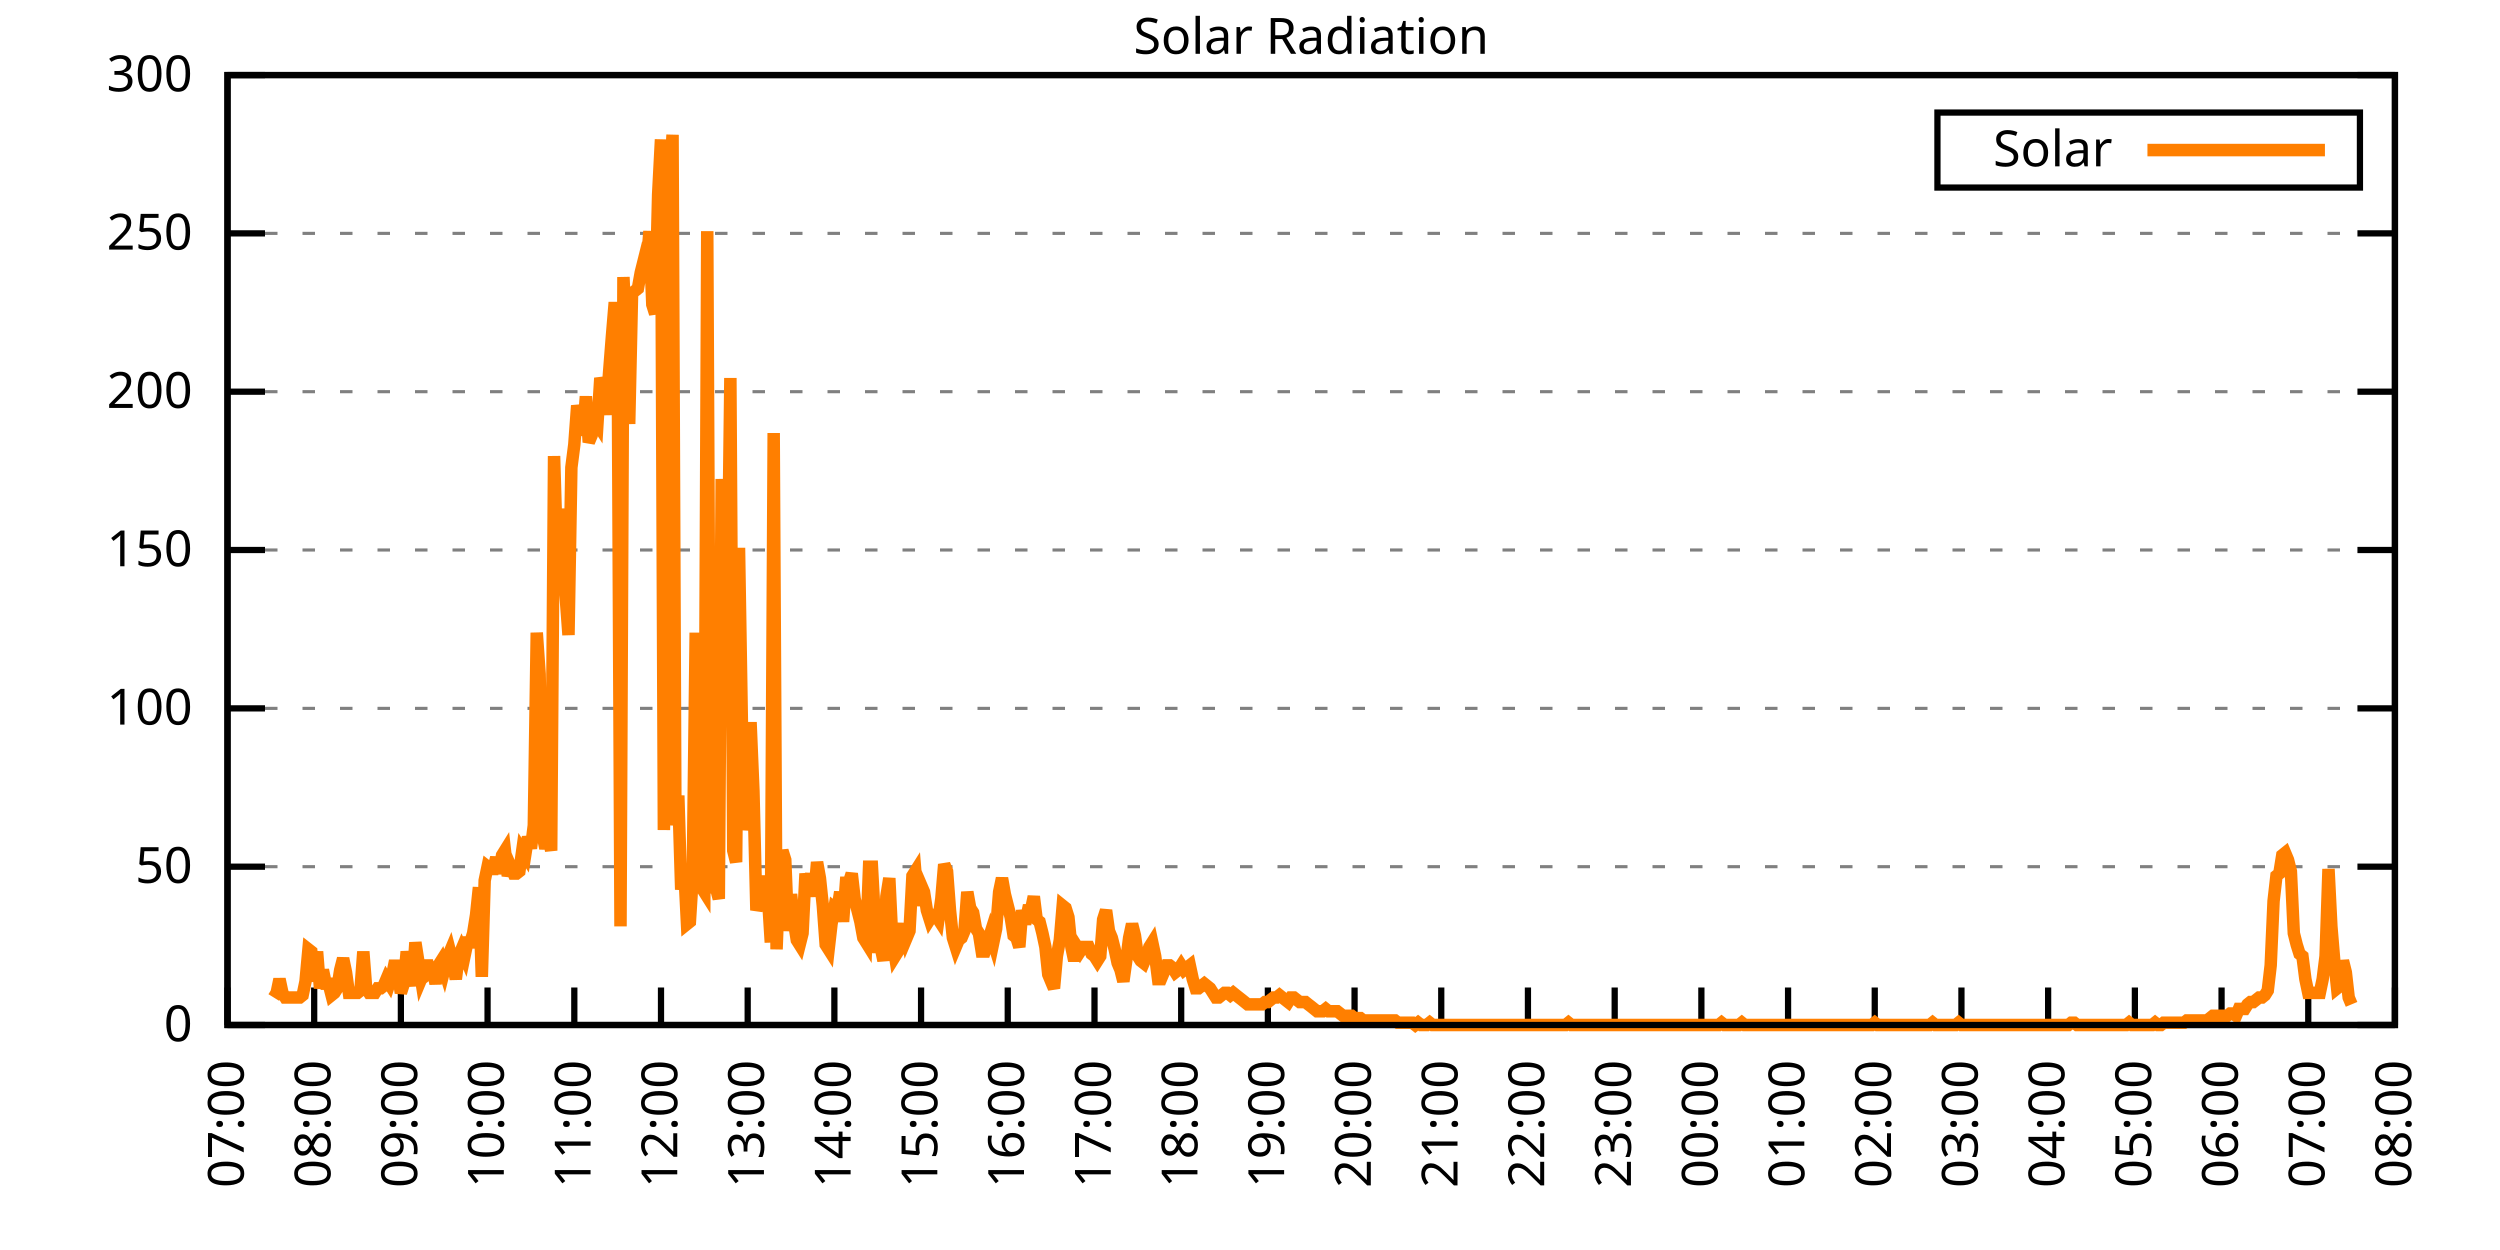
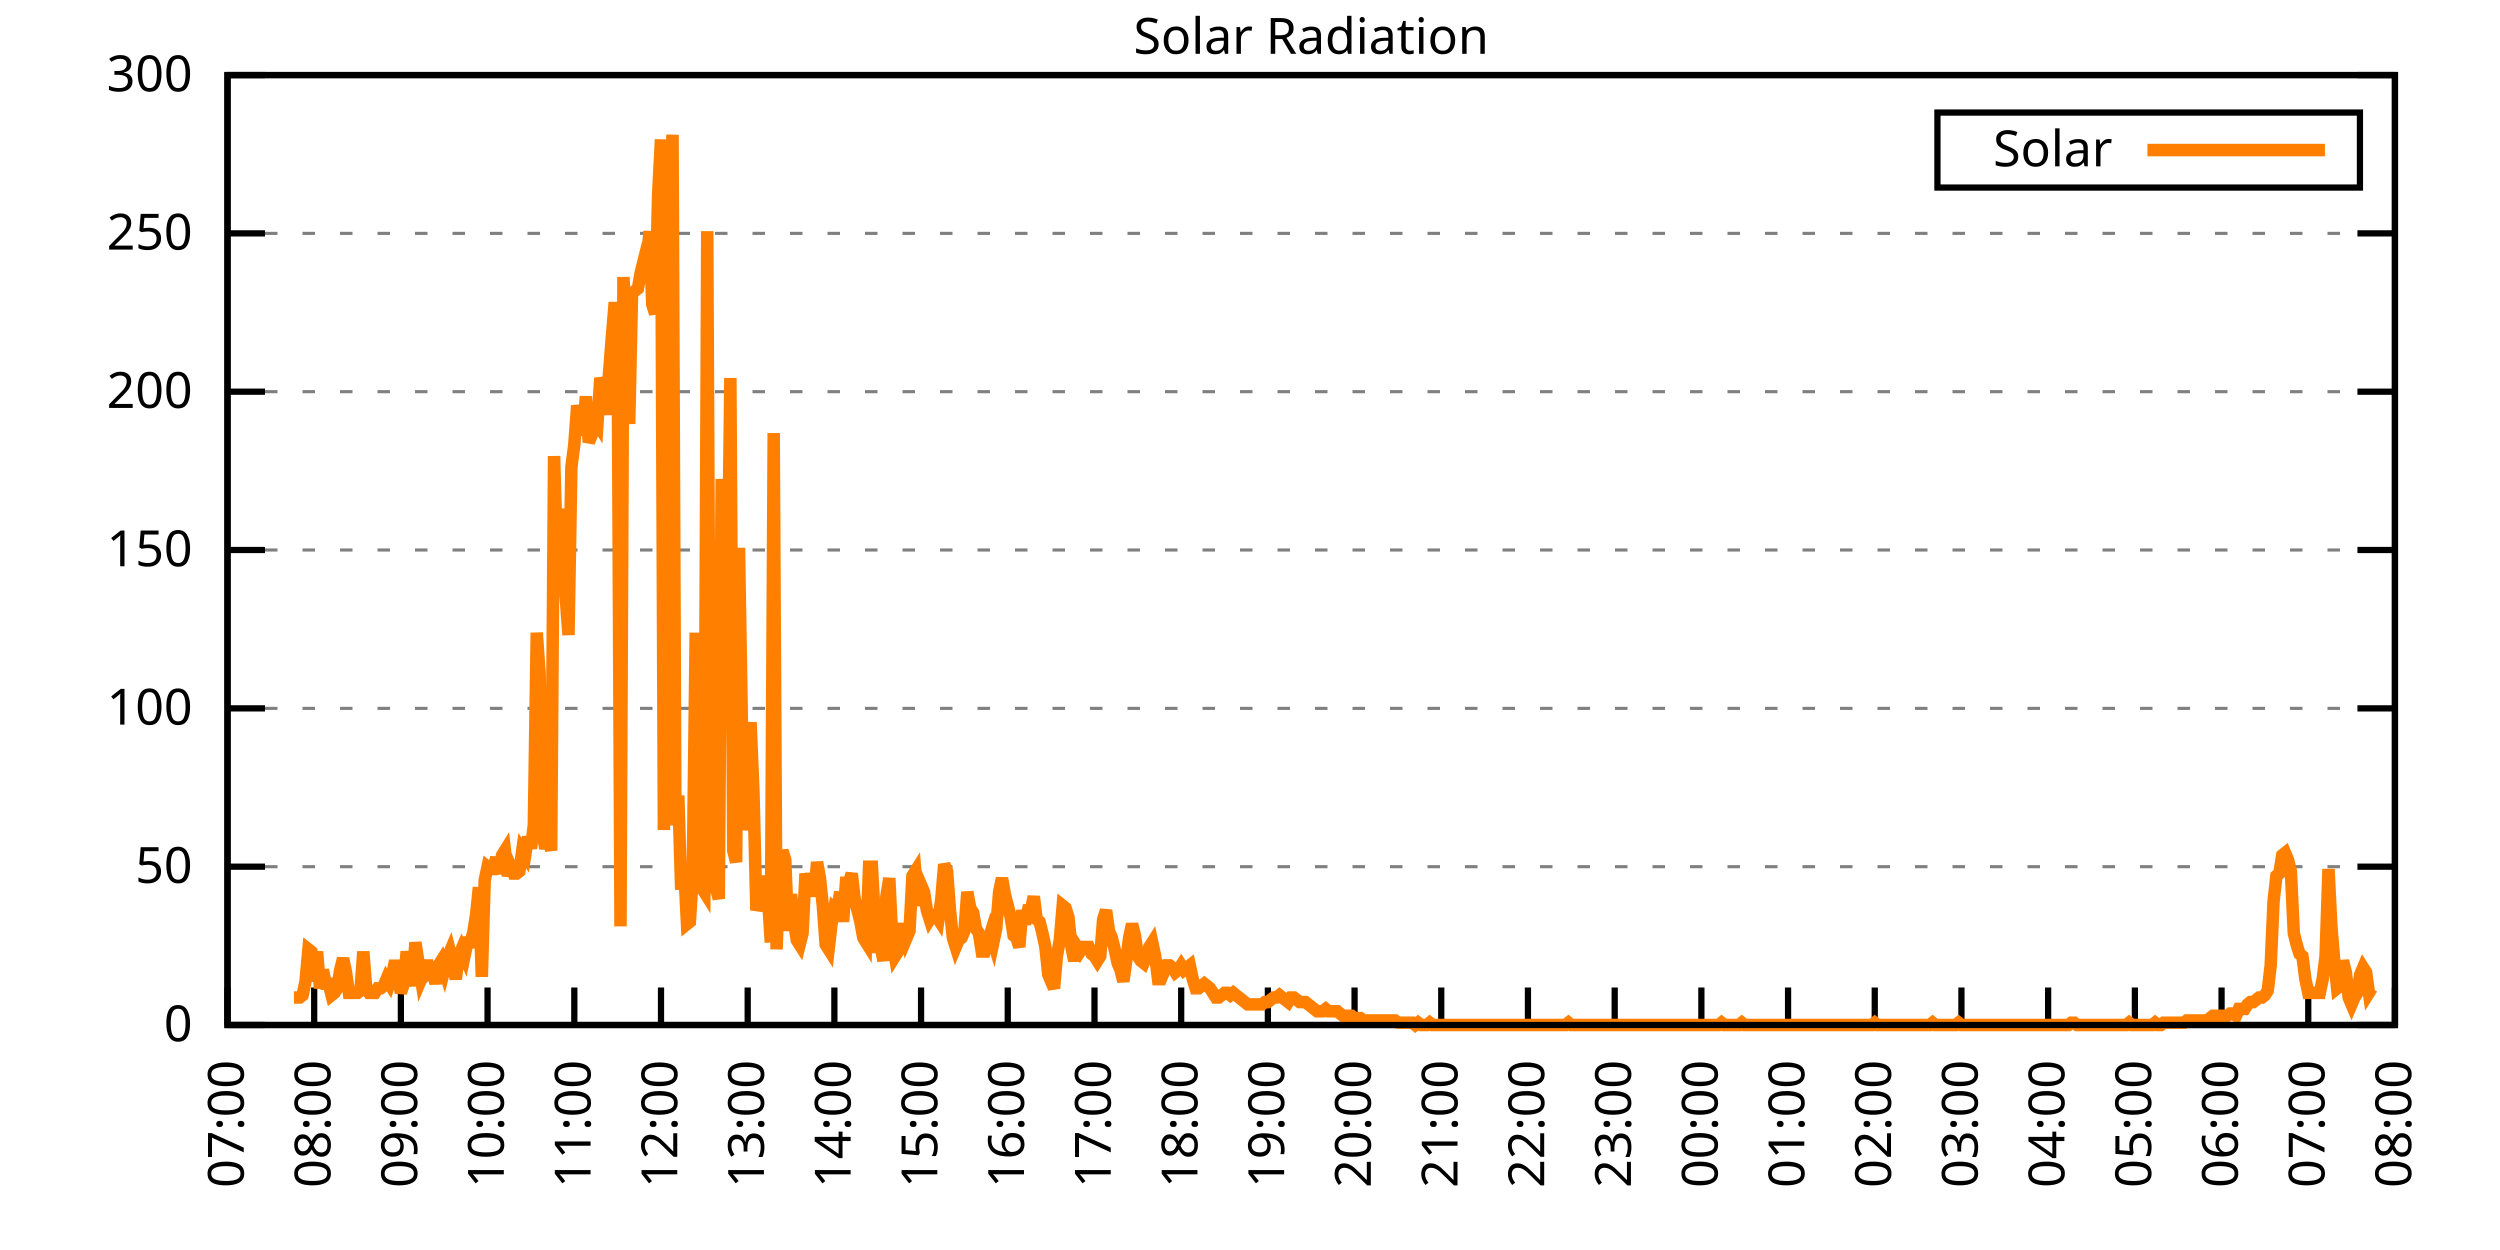
<svg xmlns="http://www.w3.org/2000/svg" xmlns:xlink="http://www.w3.org/1999/xlink" width="400" height="200" viewBox="0 0 400 200">
  <g id="gnuplot_canvas">
    <rect x="0" y="0" width="400" height="200" fill="none" />
    <defs>
      <circle id="gpDot" r="0.5" stroke-width="0.5" stroke="currentColor" />
      <path id="gpPt0" stroke-width="0.333" stroke="currentColor" d="M-1,0 h2 M0,-1 v2" />
      <path id="gpPt1" stroke-width="0.333" stroke="currentColor" d="M-1,-1 L1,1 M1,-1 L-1,1" />
      <path id="gpPt2" stroke-width="0.333" stroke="currentColor" d="M-1,0 L1,0 M0,-1 L0,1 M-1,-1 L1,1 M-1,1 L1,-1" />
      <rect id="gpPt3" stroke-width="0.333" stroke="currentColor" x="-1" y="-1" width="2" height="2" />
      <rect id="gpPt4" stroke-width="0.333" stroke="currentColor" fill="currentColor" x="-1" y="-1" width="2" height="2" />
      <circle id="gpPt5" stroke-width="0.333" stroke="currentColor" cx="0" cy="0" r="1" />
      <use xlink:href="#gpPt5" id="gpPt6" fill="currentColor" stroke="none" />
      <path id="gpPt7" stroke-width="0.333" stroke="currentColor" d="M0,-1.33 L-1.33,0.67 L1.33,0.67 z" />
      <use xlink:href="#gpPt7" id="gpPt8" fill="currentColor" stroke="none" />
      <use xlink:href="#gpPt7" id="gpPt9" stroke="currentColor" transform="rotate(180)" />
      <use xlink:href="#gpPt9" id="gpPt10" fill="currentColor" stroke="none" />
      <use xlink:href="#gpPt3" id="gpPt11" stroke="currentColor" transform="rotate(45)" />
      <use xlink:href="#gpPt11" id="gpPt12" fill="currentColor" stroke="none" />
      <path id="gpPt13" stroke-width="0.333" stroke="currentColor" d="M0,1.330 L1.265,0.411 L0.782,-1.067 L-0.782,-1.076 L-1.265,0.411 z" />
      <use xlink:href="#gpPt13" id="gpPt14" fill="currentColor" stroke="none" />
      <filter id="textbox" filterUnits="objectBoundingBox" x="0" y="0" height="1" width="1">
        <feFlood flood-color="white" flood-opacity="1" result="bgnd" />
        <feComposite in="SourceGraphic" in2="bgnd" operator="atop" />
      </filter>
      <filter id="greybox" filterUnits="objectBoundingBox" x="0" y="0" height="1" width="1">
        <feFlood flood-color="lightgrey" flood-opacity="1" result="grey" />
        <feComposite in="SourceGraphic" in2="grey" operator="atop" />
      </filter>
    </defs>
    <g fill="none" color="white" stroke="currentColor" stroke-width="1.00" stroke-linecap="butt" stroke-linejoin="miter">
</g>
    <g fill="none" color="black" stroke="currentColor" stroke-width="1.00" stroke-linecap="butt" stroke-linejoin="miter">
      <g stroke="none" shape-rendering="crispEdges">
        <polygon fill="rgb(255, 255, 255)" points="36.40,164.00 383.18,164.00 383.18,12.02 36.40,12.02 " />
      </g>
    </g>
    <g fill="none" color="black" stroke="currentColor" stroke-width="1.00" stroke-linecap="butt" stroke-linejoin="miter">
</g>
    <g fill="none" color="black" stroke="black" stroke-width="0.50" stroke-linecap="butt" stroke-linejoin="miter">
</g>
    <g fill="none" color="gray" stroke="currentColor" stroke-width="0.50" stroke-linecap="butt" stroke-linejoin="miter">
      <path stroke="gray" stroke-dasharray="2,4" class="gridline" d="M36.40,164.00 L383.19,164.00  " />
    </g>
    <g fill="none" color="gray" stroke="gray" stroke-width="1.00" stroke-linecap="butt" stroke-linejoin="miter">
</g>
    <g fill="none" color="black" stroke="currentColor" stroke-width="1.00" stroke-linecap="butt" stroke-linejoin="miter">
      <path stroke="black" d="M36.40,164.00 L42.40,164.00 M383.19,164.00 L377.19,164.00  " />
      <g transform="translate(30.80,166.60)" stroke="none" fill="black" font-family="Sans" font-size="8.00" text-anchor="end">
        <text>
          <tspan font-family="Sans"> 0</tspan>
        </text>
      </g>
    </g>
    <g fill="none" color="black" stroke="currentColor" stroke-width="1.00" stroke-linecap="butt" stroke-linejoin="miter">
</g>
    <g fill="none" color="black" stroke="black" stroke-width="0.50" stroke-linecap="butt" stroke-linejoin="miter">
</g>
    <g fill="none" color="gray" stroke="currentColor" stroke-width="0.50" stroke-linecap="butt" stroke-linejoin="miter">
      <path stroke="gray" stroke-dasharray="2,4" class="gridline" d="M36.40,138.67 L383.19,138.67  " />
    </g>
    <g fill="none" color="gray" stroke="gray" stroke-width="1.00" stroke-linecap="butt" stroke-linejoin="miter">
</g>
    <g fill="none" color="black" stroke="currentColor" stroke-width="1.00" stroke-linecap="butt" stroke-linejoin="miter">
      <path stroke="black" d="M36.40,138.67 L42.40,138.67 M383.19,138.67 L377.19,138.67  " />
      <g transform="translate(30.80,141.27)" stroke="none" fill="black" font-family="Sans" font-size="8.00" text-anchor="end">
        <text>
          <tspan font-family="Sans"> 50</tspan>
        </text>
      </g>
    </g>
    <g fill="none" color="black" stroke="currentColor" stroke-width="1.00" stroke-linecap="butt" stroke-linejoin="miter">
</g>
    <g fill="none" color="black" stroke="black" stroke-width="0.50" stroke-linecap="butt" stroke-linejoin="miter">
</g>
    <g fill="none" color="gray" stroke="currentColor" stroke-width="0.50" stroke-linecap="butt" stroke-linejoin="miter">
      <path stroke="gray" stroke-dasharray="2,4" class="gridline" d="M36.40,113.34 L383.19,113.34  " />
    </g>
    <g fill="none" color="gray" stroke="gray" stroke-width="1.00" stroke-linecap="butt" stroke-linejoin="miter">
</g>
    <g fill="none" color="black" stroke="currentColor" stroke-width="1.00" stroke-linecap="butt" stroke-linejoin="miter">
      <path stroke="black" d="M36.40,113.34 L42.40,113.34 M383.19,113.34 L377.19,113.34  " />
      <g transform="translate(30.80,115.94)" stroke="none" fill="black" font-family="Sans" font-size="8.00" text-anchor="end">
        <text>
          <tspan font-family="Sans"> 100</tspan>
        </text>
      </g>
    </g>
    <g fill="none" color="black" stroke="currentColor" stroke-width="1.00" stroke-linecap="butt" stroke-linejoin="miter">
</g>
    <g fill="none" color="black" stroke="black" stroke-width="0.50" stroke-linecap="butt" stroke-linejoin="miter">
</g>
    <g fill="none" color="gray" stroke="currentColor" stroke-width="0.50" stroke-linecap="butt" stroke-linejoin="miter">
      <path stroke="gray" stroke-dasharray="2,4" class="gridline" d="M36.40,88.00 L383.19,88.00  " />
    </g>
    <g fill="none" color="gray" stroke="gray" stroke-width="1.00" stroke-linecap="butt" stroke-linejoin="miter">
</g>
    <g fill="none" color="black" stroke="currentColor" stroke-width="1.00" stroke-linecap="butt" stroke-linejoin="miter">
      <path stroke="black" d="M36.40,88.00 L42.40,88.00 M383.19,88.00 L377.19,88.00  " />
      <g transform="translate(30.80,90.60)" stroke="none" fill="black" font-family="Sans" font-size="8.00" text-anchor="end">
        <text>
          <tspan font-family="Sans"> 150</tspan>
        </text>
      </g>
    </g>
    <g fill="none" color="black" stroke="currentColor" stroke-width="1.00" stroke-linecap="butt" stroke-linejoin="miter">
</g>
    <g fill="none" color="black" stroke="black" stroke-width="0.50" stroke-linecap="butt" stroke-linejoin="miter">
</g>
    <g fill="none" color="gray" stroke="currentColor" stroke-width="0.50" stroke-linecap="butt" stroke-linejoin="miter">
      <path stroke="gray" stroke-dasharray="2,4" class="gridline" d="M36.40,62.67 L383.19,62.67  " />
    </g>
    <g fill="none" color="gray" stroke="gray" stroke-width="1.00" stroke-linecap="butt" stroke-linejoin="miter">
</g>
    <g fill="none" color="black" stroke="currentColor" stroke-width="1.00" stroke-linecap="butt" stroke-linejoin="miter">
      <path stroke="black" d="M36.40,62.67 L42.40,62.67 M383.19,62.67 L377.19,62.67  " />
      <g transform="translate(30.80,65.27)" stroke="none" fill="black" font-family="Sans" font-size="8.00" text-anchor="end">
        <text>
          <tspan font-family="Sans"> 200</tspan>
        </text>
      </g>
    </g>
    <g fill="none" color="black" stroke="currentColor" stroke-width="1.00" stroke-linecap="butt" stroke-linejoin="miter">
</g>
    <g fill="none" color="black" stroke="black" stroke-width="0.50" stroke-linecap="butt" stroke-linejoin="miter">
</g>
    <g fill="none" color="gray" stroke="currentColor" stroke-width="0.50" stroke-linecap="butt" stroke-linejoin="miter">
      <path stroke="gray" stroke-dasharray="2,4" class="gridline" d="M36.40,37.34 L383.19,37.34  " />
    </g>
    <g fill="none" color="gray" stroke="gray" stroke-width="1.00" stroke-linecap="butt" stroke-linejoin="miter">
</g>
    <g fill="none" color="black" stroke="currentColor" stroke-width="1.00" stroke-linecap="butt" stroke-linejoin="miter">
      <path stroke="black" d="M36.40,37.34 L42.40,37.34 M383.19,37.34 L377.19,37.34  " />
      <g transform="translate(30.80,39.94)" stroke="none" fill="black" font-family="Sans" font-size="8.00" text-anchor="end">
        <text>
          <tspan font-family="Sans"> 250</tspan>
        </text>
      </g>
    </g>
    <g fill="none" color="black" stroke="currentColor" stroke-width="1.00" stroke-linecap="butt" stroke-linejoin="miter">
</g>
    <g fill="none" color="black" stroke="black" stroke-width="0.50" stroke-linecap="butt" stroke-linejoin="miter">
</g>
    <g fill="none" color="gray" stroke="currentColor" stroke-width="0.50" stroke-linecap="butt" stroke-linejoin="miter">
      <path stroke="gray" stroke-dasharray="2,4" class="gridline" d="M36.40,12.01 L383.19,12.01  " />
    </g>
    <g fill="none" color="gray" stroke="gray" stroke-width="1.00" stroke-linecap="butt" stroke-linejoin="miter">
</g>
    <g fill="none" color="black" stroke="currentColor" stroke-width="1.00" stroke-linecap="butt" stroke-linejoin="miter">
      <path stroke="black" d="M36.40,12.01 L42.40,12.01 M383.19,12.01 L377.19,12.01  " />
      <g transform="translate(30.80,14.61)" stroke="none" fill="black" font-family="Sans" font-size="8.00" text-anchor="end">
        <text>
          <tspan font-family="Sans"> 300</tspan>
        </text>
      </g>
    </g>
    <g fill="none" color="black" stroke="currentColor" stroke-width="1.00" stroke-linecap="butt" stroke-linejoin="miter">
      <path stroke="black" d="M36.40,164.00 L36.40,158.00  " />
      <g transform="translate(39.00,169.60) rotate(270.00)" stroke="none" fill="black" font-family="Sans" font-size="8.00" text-anchor="end">
        <text>
          <tspan font-family="Sans">07:00</tspan>
        </text>
      </g>
    </g>
    <g fill="none" color="black" stroke="currentColor" stroke-width="1.00" stroke-linecap="butt" stroke-linejoin="miter">
      <path stroke="black" d="M50.27,164.00 L50.27,158.00  " />
      <g transform="translate(52.87,169.60) rotate(270.00)" stroke="none" fill="black" font-family="Sans" font-size="8.00" text-anchor="end">
        <text>
          <tspan font-family="Sans">08:00</tspan>
        </text>
      </g>
    </g>
    <g fill="none" color="black" stroke="currentColor" stroke-width="1.00" stroke-linecap="butt" stroke-linejoin="miter">
      <path stroke="black" d="M64.14,164.00 L64.14,158.00  " />
      <g transform="translate(66.74,169.60) rotate(270.00)" stroke="none" fill="black" font-family="Sans" font-size="8.00" text-anchor="end">
        <text>
          <tspan font-family="Sans">09:00</tspan>
        </text>
      </g>
    </g>
    <g fill="none" color="black" stroke="currentColor" stroke-width="1.00" stroke-linecap="butt" stroke-linejoin="miter">
      <path stroke="black" d="M78.01,164.00 L78.01,158.00  " />
      <g transform="translate(80.61,169.60) rotate(270.00)" stroke="none" fill="black" font-family="Sans" font-size="8.00" text-anchor="end">
        <text>
          <tspan font-family="Sans">10:00</tspan>
        </text>
      </g>
    </g>
    <g fill="none" color="black" stroke="currentColor" stroke-width="1.00" stroke-linecap="butt" stroke-linejoin="miter">
      <path stroke="black" d="M91.89,164.00 L91.89,158.00  " />
      <g transform="translate(94.49,169.60) rotate(270.00)" stroke="none" fill="black" font-family="Sans" font-size="8.00" text-anchor="end">
        <text>
          <tspan font-family="Sans">11:00</tspan>
        </text>
      </g>
    </g>
    <g fill="none" color="black" stroke="currentColor" stroke-width="1.00" stroke-linecap="butt" stroke-linejoin="miter">
      <path stroke="black" d="M105.76,164.00 L105.76,158.00  " />
      <g transform="translate(108.36,169.60) rotate(270.00)" stroke="none" fill="black" font-family="Sans" font-size="8.00" text-anchor="end">
        <text>
          <tspan font-family="Sans">12:00</tspan>
        </text>
      </g>
    </g>
    <g fill="none" color="black" stroke="currentColor" stroke-width="1.00" stroke-linecap="butt" stroke-linejoin="miter">
      <path stroke="black" d="M119.63,164.00 L119.63,158.00  " />
      <g transform="translate(122.23,169.60) rotate(270.00)" stroke="none" fill="black" font-family="Sans" font-size="8.00" text-anchor="end">
        <text>
          <tspan font-family="Sans">13:00</tspan>
        </text>
      </g>
    </g>
    <g fill="none" color="black" stroke="currentColor" stroke-width="1.00" stroke-linecap="butt" stroke-linejoin="miter">
      <path stroke="black" d="M133.50,164.00 L133.50,158.00  " />
      <g transform="translate(136.10,169.60) rotate(270.00)" stroke="none" fill="black" font-family="Sans" font-size="8.00" text-anchor="end">
        <text>
          <tspan font-family="Sans">14:00</tspan>
        </text>
      </g>
    </g>
    <g fill="none" color="black" stroke="currentColor" stroke-width="1.00" stroke-linecap="butt" stroke-linejoin="miter">
      <path stroke="black" d="M147.37,164.00 L147.37,158.00  " />
      <g transform="translate(149.97,169.60) rotate(270.00)" stroke="none" fill="black" font-family="Sans" font-size="8.00" text-anchor="end">
        <text>
          <tspan font-family="Sans">15:00</tspan>
        </text>
      </g>
    </g>
    <g fill="none" color="black" stroke="currentColor" stroke-width="1.00" stroke-linecap="butt" stroke-linejoin="miter">
      <path stroke="black" d="M161.24,164.00 L161.24,158.00  " />
      <g transform="translate(163.84,169.60) rotate(270.00)" stroke="none" fill="black" font-family="Sans" font-size="8.00" text-anchor="end">
        <text>
          <tspan font-family="Sans">16:00</tspan>
        </text>
      </g>
    </g>
    <g fill="none" color="black" stroke="currentColor" stroke-width="1.00" stroke-linecap="butt" stroke-linejoin="miter">
      <path stroke="black" d="M175.12,164.00 L175.12,158.00  " />
      <g transform="translate(177.72,169.60) rotate(270.00)" stroke="none" fill="black" font-family="Sans" font-size="8.00" text-anchor="end">
        <text>
          <tspan font-family="Sans">17:00</tspan>
        </text>
      </g>
    </g>
    <g fill="none" color="black" stroke="currentColor" stroke-width="1.00" stroke-linecap="butt" stroke-linejoin="miter">
      <path stroke="black" d="M188.99,164.00 L188.99,158.00  " />
      <g transform="translate(191.59,169.60) rotate(270.00)" stroke="none" fill="black" font-family="Sans" font-size="8.00" text-anchor="end">
        <text>
          <tspan font-family="Sans">18:00</tspan>
        </text>
      </g>
    </g>
    <g fill="none" color="black" stroke="currentColor" stroke-width="1.00" stroke-linecap="butt" stroke-linejoin="miter">
      <path stroke="black" d="M202.86,164.00 L202.86,158.00  " />
      <g transform="translate(205.46,169.60) rotate(270.00)" stroke="none" fill="black" font-family="Sans" font-size="8.00" text-anchor="end">
        <text>
          <tspan font-family="Sans">19:00</tspan>
        </text>
      </g>
    </g>
    <g fill="none" color="black" stroke="currentColor" stroke-width="1.00" stroke-linecap="butt" stroke-linejoin="miter">
      <path stroke="black" d="M216.73,164.00 L216.73,158.00  " />
      <g transform="translate(219.33,169.60) rotate(270.00)" stroke="none" fill="black" font-family="Sans" font-size="8.00" text-anchor="end">
        <text>
          <tspan font-family="Sans">20:00</tspan>
        </text>
      </g>
    </g>
    <g fill="none" color="black" stroke="currentColor" stroke-width="1.00" stroke-linecap="butt" stroke-linejoin="miter">
      <path stroke="black" d="M230.60,164.00 L230.60,158.00  " />
      <g transform="translate(233.20,169.60) rotate(270.00)" stroke="none" fill="black" font-family="Sans" font-size="8.00" text-anchor="end">
        <text>
          <tspan font-family="Sans">21:00</tspan>
        </text>
      </g>
    </g>
    <g fill="none" color="black" stroke="currentColor" stroke-width="1.00" stroke-linecap="butt" stroke-linejoin="miter">
      <path stroke="black" d="M244.47,164.00 L244.47,158.00  " />
      <g transform="translate(247.07,169.60) rotate(270.00)" stroke="none" fill="black" font-family="Sans" font-size="8.00" text-anchor="end">
        <text>
          <tspan font-family="Sans">22:00</tspan>
        </text>
      </g>
    </g>
    <g fill="none" color="black" stroke="currentColor" stroke-width="1.00" stroke-linecap="butt" stroke-linejoin="miter">
      <path stroke="black" d="M258.35,164.00 L258.35,158.00  " />
      <g transform="translate(260.95,169.60) rotate(270.00)" stroke="none" fill="black" font-family="Sans" font-size="8.00" text-anchor="end">
        <text>
          <tspan font-family="Sans">23:00</tspan>
        </text>
      </g>
    </g>
    <g fill="none" color="black" stroke="currentColor" stroke-width="1.00" stroke-linecap="butt" stroke-linejoin="miter">
      <path stroke="black" d="M272.22,164.00 L272.22,158.00  " />
      <g transform="translate(274.82,169.60) rotate(270.00)" stroke="none" fill="black" font-family="Sans" font-size="8.00" text-anchor="end">
        <text>
          <tspan font-family="Sans">00:00</tspan>
        </text>
      </g>
    </g>
    <g fill="none" color="black" stroke="currentColor" stroke-width="1.00" stroke-linecap="butt" stroke-linejoin="miter">
      <path stroke="black" d="M286.09,164.00 L286.09,158.00  " />
      <g transform="translate(288.69,169.60) rotate(270.00)" stroke="none" fill="black" font-family="Sans" font-size="8.00" text-anchor="end">
        <text>
          <tspan font-family="Sans">01:00</tspan>
        </text>
      </g>
    </g>
    <g fill="none" color="black" stroke="currentColor" stroke-width="1.00" stroke-linecap="butt" stroke-linejoin="miter">
      <path stroke="black" d="M299.96,164.00 L299.96,158.00  " />
      <g transform="translate(302.56,169.60) rotate(270.00)" stroke="none" fill="black" font-family="Sans" font-size="8.00" text-anchor="end">
        <text>
          <tspan font-family="Sans">02:00</tspan>
        </text>
      </g>
    </g>
    <g fill="none" color="black" stroke="currentColor" stroke-width="1.00" stroke-linecap="butt" stroke-linejoin="miter">
      <path stroke="black" d="M313.83,164.00 L313.83,158.00  " />
      <g transform="translate(316.43,169.60) rotate(270.00)" stroke="none" fill="black" font-family="Sans" font-size="8.00" text-anchor="end">
        <text>
          <tspan font-family="Sans">03:00</tspan>
        </text>
      </g>
    </g>
    <g fill="none" color="black" stroke="currentColor" stroke-width="1.00" stroke-linecap="butt" stroke-linejoin="miter">
      <path stroke="black" d="M327.70,164.00 L327.70,158.00  " />
      <g transform="translate(330.30,169.60) rotate(270.00)" stroke="none" fill="black" font-family="Sans" font-size="8.00" text-anchor="end">
        <text>
          <tspan font-family="Sans">04:00</tspan>
        </text>
      </g>
    </g>
    <g fill="none" color="black" stroke="currentColor" stroke-width="1.00" stroke-linecap="butt" stroke-linejoin="miter">
      <path stroke="black" d="M341.58,164.00 L341.58,158.00  " />
      <g transform="translate(344.18,169.60) rotate(270.00)" stroke="none" fill="black" font-family="Sans" font-size="8.00" text-anchor="end">
        <text>
          <tspan font-family="Sans">05:00</tspan>
        </text>
      </g>
    </g>
    <g fill="none" color="black" stroke="currentColor" stroke-width="1.00" stroke-linecap="butt" stroke-linejoin="miter">
      <path stroke="black" d="M355.45,164.00 L355.45,158.00  " />
      <g transform="translate(358.05,169.60) rotate(270.00)" stroke="none" fill="black" font-family="Sans" font-size="8.00" text-anchor="end">
        <text>
          <tspan font-family="Sans">06:00</tspan>
        </text>
      </g>
    </g>
    <g fill="none" color="black" stroke="currentColor" stroke-width="1.00" stroke-linecap="butt" stroke-linejoin="miter">
      <path stroke="black" d="M369.32,164.00 L369.32,158.00  " />
      <g transform="translate(371.92,169.60) rotate(270.00)" stroke="none" fill="black" font-family="Sans" font-size="8.00" text-anchor="end">
        <text>
          <tspan font-family="Sans">07:00</tspan>
        </text>
      </g>
    </g>
    <g fill="none" color="black" stroke="currentColor" stroke-width="1.00" stroke-linecap="butt" stroke-linejoin="miter">
      <path stroke="black" d="M383.19,164.00 L383.19,158.00  " />
      <g transform="translate(385.79,169.60) rotate(270.00)" stroke="none" fill="black" font-family="Sans" font-size="8.00" text-anchor="end">
        <text>
          <tspan font-family="Sans">08:00</tspan>
        </text>
      </g>
    </g>
    <g fill="none" color="black" stroke="currentColor" stroke-width="1.00" stroke-linecap="butt" stroke-linejoin="miter">
</g>
    <g fill="none" color="black" stroke="currentColor" stroke-width="1.00" stroke-linecap="butt" stroke-linejoin="miter">
      <path stroke="black" d="M36.40,12.01 L36.40,164.00 L383.19,164.00 L383.19,12.01 L36.40,12.01 Z  " />
    </g>
    <g fill="none" color="black" stroke="currentColor" stroke-width="1.00" stroke-linecap="butt" stroke-linejoin="miter">
</g>
    <g fill="none" color="black" stroke="currentColor" stroke-width="1.00" stroke-linecap="butt" stroke-linejoin="miter">
      <path stroke="black" d="M309.99,30.01 L309.99,18.01 L377.59,18.01 L377.59,30.01 L309.99,30.01 Z  " />
    </g>
    <g id="Solar_Radiation_plot_1">
      <g fill="none" color="white" stroke="black" stroke-width="2.00" stroke-linecap="butt" stroke-linejoin="miter">
</g>
      <g fill="none" color="black" stroke="currentColor" stroke-width="2.00" stroke-linecap="butt" stroke-linejoin="miter">
        <g transform="translate(337.99,26.61)" stroke="none" fill="black" font-family="Sans" font-size="8.00" text-anchor="end">
          <text>
            <tspan font-family="Sans">Solar</tspan>
          </text>
        </g>
      </g>
      <g fill="none" color="black" stroke="currentColor" stroke-width="2.00" stroke-linecap="butt" stroke-linejoin="miter">
-         <path stroke="rgb(255, 127,   0)" d="M343.59,24.01 L371.99,24.01 M43.80,159.60 L44.26,158.86 L44.72,156.66 L45.19,158.86 L45.65,159.60 L46.11,159.60   L46.57,159.60 L47.03,159.60 L47.50,159.60 L47.96,159.60 L48.42,159.23 L48.88,157.03 L49.35,151.89 L49.81,152.25   L50.27,157.03 L50.73,152.25 L51.20,158.13 L51.66,155.19 L52.12,157.39 L52.58,157.39 L53.05,159.23 L53.51,158.86   L53.97,158.13 L54.43,155.19 L54.90,153.35 L55.36,155.56 L55.82,158.86 L56.28,158.86 L56.75,158.86 L57.21,158.86   L57.67,158.49 L58.13,152.25 L58.59,158.13 L59.06,158.86 L59.52,158.86 L59.98,158.86 L60.44,158.13 L60.91,158.13   L61.37,157.76 L61.83,156.66 L62.29,157.39 L62.76,155.92 L63.22,153.72 L63.68,155.92 L64.14,158.86 L64.61,157.39   L65.07,152.25 L65.53,155.19 L65.99,157.76 L66.46,150.79 L66.92,153.72 L67.38,156.66 L67.84,155.56 L68.30,153.72   L68.77,155.56 L69.23,155.19 L69.69,157.39 L70.15,154.46 L70.62,153.72 L71.08,155.19 L71.54,153.35 L72.00,152.25   L72.47,154.09 L72.93,156.66 L73.39,152.99 L73.85,151.89 L74.32,152.99 L74.78,150.79 L75.24,150.79 L75.70,149.32   L76.17,146.38 L76.63,141.98 L77.09,156.29 L77.55,140.87 L78.01,138.67 L78.48,139.04 L78.94,139.04 L79.40,137.20   L79.86,139.77 L80.33,136.84 L80.79,136.10 L81.25,140.14 L81.71,138.67 L82.18,139.77 L82.64,139.77 L83.10,139.41   L83.56,136.10 L84.03,136.84 L84.49,133.90 L84.95,135.74 L85.41,132.06 L85.88,101.23 L86.34,107.84 L86.80,133.53   L87.26,135.74 L87.72,133.90 L88.19,136.10 L88.65,72.97 L89.11,88.38 L89.57,81.41 L90.04,88.38 L90.50,95.36   L90.96,101.60 L91.42,74.80 L91.89,71.13 L92.35,64.89 L92.81,66.73 L93.27,69.66 L93.74,63.42 L94.20,70.76   L94.66,69.66 L95.12,67.09 L95.59,67.83 L96.05,60.48 L96.51,61.95 L96.97,66.36 L97.44,59.75 L97.90,53.88   L98.36,48.37 L98.82,53.88 L99.28,148.22 L99.75,44.33 L100.21,54.61 L100.67,67.83 L101.13,46.90 L101.60,46.54   L102.06,46.17 L102.52,43.60 L102.98,41.76 L103.45,42.87 L103.91,36.99 L104.37,48.74 L104.83,50.21 L105.30,31.12   L105.76,22.31 L106.22,132.80 L106.68,110.77 L107.15,29.65 L107.61,21.57 L108.07,132.06 L108.53,127.29 L108.99,142.34   L109.46,138.67 L109.92,147.85 L110.38,147.48 L110.84,140.14 L111.31,101.23 L111.77,141.98 L112.23,141.98 L112.69,142.71   L113.16,36.99 L113.62,135.37 L114.08,141.98 L114.54,141.98 L115.01,143.81 L115.47,76.64 L115.93,89.12 L116.39,98.66   L116.86,60.48 L117.32,136.10 L117.78,137.94 L118.24,87.65 L118.70,115.55 L119.17,132.80 L119.63,129.49 L120.09,115.55   L120.55,126.56 L121.02,145.65 L121.48,144.18 L121.94,140.14 L122.40,144.55 L122.87,143.44 L123.33,150.79 L123.79,69.29   L124.25,151.89 L124.72,139.77 L125.18,136.10 L125.64,137.57 L126.10,148.95 L126.57,143.08 L127.03,147.48 L127.49,150.42   L127.95,151.15 L128.41,149.32 L128.88,139.77 L129.34,142.71 L129.80,139.77 L130.26,143.44 L130.73,137.94 L131.19,140.51   L131.65,144.91 L132.11,151.15 L132.58,151.89 L133.04,147.85 L133.50,145.28 L133.96,145.65 L134.43,142.71 L134.89,147.48   L135.35,141.24 L135.81,141.24 L136.28,139.77 L136.74,143.81 L137.20,145.65 L137.66,147.48 L138.13,150.05 L138.59,150.79   L139.05,138.67 L139.51,138.67 L139.97,147.11 L140.44,151.52 L140.90,151.52 L141.36,153.72 L141.82,143.44 L142.29,140.51   L142.75,150.05 L143.21,152.99 L143.67,152.25 L144.14,149.68 L144.60,147.85 L145.06,150.05 L145.52,148.95 L145.99,140.14   L146.45,139.41 L146.91,144.91 L147.37,141.61 L147.84,142.71 L148.30,145.65 L148.76,147.11 L149.22,146.38 L149.68,146.38   L150.15,147.11 L150.61,143.81 L151.07,138.30 L151.53,139.41 L152.00,145.65 L152.46,150.05 L152.92,151.52 L153.38,150.42   L153.85,150.05 L154.31,148.95 L154.77,142.71 L155.23,145.28 L155.70,146.01 L156.16,148.58 L156.62,149.32 L157.08,152.25   L157.55,152.25 L158.01,150.79 L158.47,149.32 L158.93,150.79 L159.39,148.58 L159.86,142.71 L160.32,140.51 L160.78,143.08   L161.24,144.91 L161.71,146.75 L162.17,149.68 L162.63,150.05 L163.09,151.52 L163.56,145.65 L164.02,147.85 L164.48,145.65   L164.94,145.65 L165.41,143.44 L165.87,147.11 L166.33,147.48 L166.79,149.32 L167.26,151.52 L167.72,155.92 L168.18,157.03   L168.64,158.13 L169.10,152.99 L169.57,150.42 L170.03,144.91 L170.49,145.28 L170.95,146.75 L171.42,151.52 L171.88,153.72   L172.34,151.52 L172.80,152.25 L173.27,151.52 L173.73,151.52 L174.19,151.52 L174.65,152.62 L175.12,152.99 L175.58,153.72   L176.04,152.99 L176.50,147.11 L176.97,145.65 L177.43,148.95 L177.89,150.05 L178.35,151.89 L178.82,154.09 L179.28,155.19   L179.74,157.03 L180.20,153.72 L180.66,150.05 L181.13,147.85 L181.59,149.68 L182.05,152.99 L182.51,153.72 L182.98,154.09   L183.44,152.99 L183.90,151.52 L184.36,150.79 L184.83,152.99 L185.29,156.66 L185.75,156.66 L186.21,155.56 L186.68,154.46   L187.14,154.46 L187.60,154.82 L188.06,155.56 L188.53,155.19 L188.99,154.46 L189.45,155.19 L189.91,154.82 L190.37,154.46   L190.84,156.66 L191.30,158.13 L191.76,158.13 L192.22,157.76 L192.69,157.39 L193.15,157.76 L193.61,158.13 L194.07,158.86   L194.54,159.60 L195.00,159.60 L195.46,159.23 L195.92,158.86 L196.39,158.86 L196.85,159.23 L197.31,158.86 L197.77,159.23   L198.24,159.60 L198.70,159.96 L199.16,160.33 L199.62,160.70 L200.08,160.70 L200.55,160.70 L201.01,160.70 L201.47,160.70   L201.93,160.70 L202.40,160.33 L202.86,160.33 L203.32,159.96 L203.78,159.60 L204.25,159.60 L204.71,159.23 L205.17,159.60   L205.63,159.96 L206.10,160.33 L206.56,159.60 L207.02,159.60 L207.48,159.96 L207.95,160.33 L208.41,160.33 L208.87,160.33   L209.33,160.70 L209.80,161.06 L210.26,161.43 L210.72,161.80 L211.18,161.80 L211.64,161.80 L212.11,161.43 L212.57,161.80   L213.03,161.80 L213.49,161.80 L213.96,161.80 L214.42,162.16 L214.88,162.53 L215.34,162.53 L215.81,162.53 L216.27,162.53   L216.73,162.90 L217.19,162.90 L217.66,162.90 L218.12,163.27 L218.58,163.27 L219.04,163.27 L219.51,163.27 L219.97,163.27   L220.43,163.27 L220.89,163.27 L221.35,163.27 L221.82,163.27 L222.28,163.27 L222.74,163.27 L223.20,163.27 L223.67,163.63   L224.13,163.63 L224.59,163.63 L225.05,163.63 L225.52,163.63 L225.98,163.63 L226.44,164.00 L226.90,163.63 L227.37,164.00   L227.83,164.00 L228.29,164.00 L228.75,163.63 L229.22,164.00 L229.68,164.00 L230.14,164.00 L230.60,164.00 L231.06,164.00   L231.53,164.00 L231.99,164.00 L232.45,164.00 L232.91,164.00 L233.38,164.00 L233.84,164.00 L234.30,164.00 L234.76,164.00   L235.23,164.00 L235.69,164.00 L236.15,164.00 L236.61,164.00 L237.08,164.00 L237.54,164.00 L238.00,164.00 L238.46,164.00   L238.93,164.00 L239.39,164.00 L239.85,164.00 L240.31,164.00 L240.77,164.00 L241.24,164.00 L241.70,164.00 L242.16,164.00   L242.62,164.00 L243.09,164.00 L243.55,164.00 L244.01,164.00 L244.47,164.00 L244.94,164.00 L245.40,164.00 L245.86,164.00   L246.32,164.00 L246.79,164.00 L247.25,164.00 L247.71,164.00 L248.17,164.00 L248.64,164.00 L249.10,164.00 L249.56,164.00   L250.02,164.00 L250.49,164.00 L250.95,163.63 L251.41,164.00 L251.87,164.00 L252.33,164.00 L252.80,164.00 L253.26,164.00   L253.72,164.00 L254.18,164.00 L254.65,164.00 L255.11,164.00 L255.57,164.00 L256.03,164.00 L256.50,164.00 L256.96,164.00   L257.42,164.00 L257.88,164.00 L258.35,164.00 L258.81,164.00 L259.27,164.00 L259.73,164.00 L260.20,164.00 L260.66,164.00   L261.12,164.00 L261.58,164.00 L262.04,164.00 L262.51,164.00 L262.97,164.00 L263.43,164.00 L263.89,164.00 L264.36,164.00   L264.82,164.00 L265.28,164.00 L265.74,164.00 L266.21,164.00 L266.67,164.00 L267.13,164.00 L267.59,164.00 L268.06,164.00   L268.52,164.00 L268.98,164.00 L269.44,164.00 L269.91,164.00 L270.37,164.00 L270.83,164.00 L271.29,164.00 L271.75,164.00   L272.22,164.00 L272.68,164.00 L273.14,164.00 L273.60,164.00 L274.07,164.00 L274.53,164.00 L274.99,164.00 L275.45,163.63   L275.92,164.00 L276.38,164.00 L276.84,164.00 L277.30,164.00 L277.77,164.00 L278.23,164.00 L278.69,163.63 L279.15,164.00   L279.62,164.00 L280.08,164.00 L280.54,164.00 L281.00,164.00 L281.46,164.00 L281.93,164.00 L282.39,164.00 L282.85,164.00   L283.31,164.00 L283.78,164.00 L284.24,164.00 L284.70,164.00 L285.16,164.00 L285.63,164.00 L286.09,164.00 L286.55,164.00   L287.01,164.00 L287.48,164.00 L287.94,164.00 L288.40,164.00 L288.86,164.00 L289.33,164.00 L289.79,164.00 L290.25,164.00   L290.71,164.00 L291.18,164.00 L291.64,164.00 L292.10,164.00 L292.56,164.00 L293.02,164.00 L293.49,164.00 L293.95,164.00   L294.41,164.00 L294.87,164.00 L295.34,164.00 L295.80,164.00 L296.26,164.00 L296.72,164.00 L297.19,164.00 L297.65,164.00   L298.11,164.00 L298.57,164.00 L299.04,164.00 L299.50,164.00 L299.96,163.63 L300.42,164.00 L300.89,164.00 L301.35,164.00   L301.81,164.00 L302.27,164.00 L302.73,164.00 L303.20,164.00 L303.66,164.00 L304.12,164.00 L304.58,164.00 L305.05,164.00   L305.51,164.00 L305.97,164.00 L306.43,164.00 L306.90,164.00 L307.36,164.00 L307.82,164.00 L308.28,164.00 L308.75,164.00   L309.21,163.63 L309.67,164.00 L310.13,164.00 L310.60,164.00 L311.06,164.00 L311.52,164.00 L311.98,164.00 L312.44,164.00   L312.91,164.00 L313.37,163.63 L313.83,164.00 L314.29,164.00 L314.76,164.00 L315.22,164.00 L315.68,164.00 L316.14,164.00   L316.61,164.00 L317.07,164.00 L317.53,164.00 L317.99,164.00 L318.46,164.00 L318.92,164.00 L319.38,164.00 L319.84,164.00   L320.31,164.00 L320.77,164.00 L321.23,164.00 L321.69,164.00 L322.15,164.00 L322.62,164.00 L323.08,164.00 L323.54,164.00   L324.00,164.00 L324.47,164.00 L324.93,164.00 L325.39,164.00 L325.85,164.00 L326.32,164.00 L326.78,164.00 L327.24,164.00   L327.70,164.00 L328.17,164.00 L328.63,164.00 L329.09,164.00 L329.55,164.00 L330.02,164.00 L330.48,164.00 L330.94,164.00   L331.40,163.63 L331.87,163.63 L332.33,164.00 L332.79,164.00 L333.25,164.00 L333.71,164.00 L334.18,164.00 L334.64,164.00   L335.10,164.00 L335.56,164.00 L336.03,164.00 L336.49,164.00 L336.95,164.00 L337.41,164.00 L337.88,164.00 L338.34,164.00   L338.80,164.00 L339.26,164.00 L339.73,164.00 L340.19,164.00 L340.65,163.63 L341.11,164.00 L341.58,164.00 L342.04,164.00   L342.50,164.00 L342.96,164.00 L343.42,164.00 L343.89,164.00 L344.35,164.00 L344.81,163.63 L345.27,164.00 L345.74,164.00   L346.20,163.63 L346.66,163.63 L347.12,163.63 L347.59,163.63 L348.05,163.63 L348.51,163.63 L348.97,163.63 L349.44,163.63   L349.90,163.27 L350.36,163.27 L350.82,163.27 L351.29,163.27 L351.75,163.27 L352.21,163.27 L352.67,163.27 L353.13,163.27   L353.60,162.90 L354.06,162.53 L354.52,162.53 L354.98,162.53 L355.45,162.53 L355.91,162.53 L356.37,162.53 L356.83,162.16   L357.30,162.16 L357.76,162.53 L358.22,161.43 L358.68,161.43 L359.15,161.43 L359.61,160.70 L360.07,160.33 L360.53,160.33   L361.00,159.96 L361.46,159.60 L361.92,159.60 L362.38,159.23 L362.84,158.49 L363.31,154.46 L363.77,144.18 L364.23,140.14   L364.69,139.77 L365.16,136.84 L365.62,136.47 L366.08,137.57 L366.54,139.41 L367.01,149.32 L367.47,151.15 L367.93,152.62   L368.39,152.99 L368.86,156.66 L369.32,158.86 L369.78,158.86 L370.24,158.86 L370.71,158.86 L371.17,158.86 L371.63,156.66   L372.09,152.99 L372.56,139.04 L373.02,148.22 L373.48,153.72 L373.94,158.13 L374.40,157.76 L374.87,153.72 L375.33,155.56   L375.79,159.60 L376.25,160.70  " />
+         <path stroke="rgb(255, 127,   0)" d="M343.59,24.01 L371.99,24.01 M47.03,159.60 L47.50,159.60 L47.96,159.60 L48.42,159.23 L48.88,157.03 L49.35,151.89   L49.81,152.25 L50.27,157.03 L50.73,152.25 L51.20,158.13 L51.66,155.19 L52.12,157.39 L52.58,157.39 L53.05,159.23   L53.51,158.86 L53.97,158.13 L54.43,155.19 L54.90,153.35 L55.36,155.56 L55.82,158.86 L56.28,158.86 L56.75,158.86   L57.21,158.86 L57.67,158.49 L58.13,152.25 L58.59,158.13 L59.06,158.86 L59.52,158.86 L59.98,158.86 L60.44,158.13   L60.91,158.13 L61.37,157.76 L61.83,156.66 L62.29,157.39 L62.76,155.92 L63.22,153.72 L63.68,155.92 L64.14,158.86   L64.61,157.39 L65.07,152.25 L65.53,155.19 L65.99,157.76 L66.46,150.79 L66.92,153.72 L67.38,156.66 L67.84,155.56   L68.30,153.72 L68.77,155.56 L69.23,155.19 L69.69,157.39 L70.15,154.46 L70.62,153.72 L71.08,155.19 L71.54,153.35   L72.00,152.25 L72.47,154.09 L72.93,156.66 L73.39,152.99 L73.85,151.89 L74.32,152.99 L74.78,150.79 L75.24,150.79   L75.70,149.32 L76.17,146.38 L76.63,141.98 L77.09,156.29 L77.55,140.87 L78.01,138.67 L78.48,139.04 L78.94,139.04   L79.40,137.20 L79.86,139.77 L80.33,136.84 L80.79,136.10 L81.25,140.14 L81.71,138.67 L82.18,139.77 L82.64,139.77   L83.10,139.41 L83.56,136.10 L84.03,136.84 L84.49,133.90 L84.95,135.74 L85.41,132.06 L85.88,101.23 L86.34,107.84   L86.80,133.53 L87.26,135.74 L87.72,133.90 L88.19,136.10 L88.65,72.97 L89.11,88.38 L89.57,81.41 L90.04,88.38   L90.50,95.36 L90.96,101.60 L91.42,74.80 L91.89,71.13 L92.35,64.89 L92.81,66.73 L93.27,69.66 L93.74,63.42   L94.20,70.76 L94.66,69.66 L95.12,67.09 L95.59,67.83 L96.05,60.48 L96.51,61.95 L96.97,66.36 L97.44,59.75   L97.90,53.88 L98.36,48.37 L98.82,53.88 L99.28,148.22 L99.75,44.33 L100.21,54.61 L100.67,67.83 L101.13,46.90   L101.60,46.54 L102.06,46.17 L102.52,43.60 L102.98,41.76 L103.45,42.87 L103.91,36.99 L104.37,48.74 L104.83,50.21   L105.30,31.12 L105.76,22.31 L106.22,132.80 L106.68,110.77 L107.15,29.65 L107.61,21.57 L108.07,132.06 L108.53,127.29   L108.99,142.34 L109.46,138.67 L109.92,147.85 L110.38,147.48 L110.84,140.14 L111.31,101.23 L111.77,141.98 L112.23,141.98   L112.69,142.71 L113.16,36.99 L113.62,135.37 L114.08,141.98 L114.54,141.98 L115.01,143.81 L115.47,76.64 L115.93,89.12   L116.39,98.66 L116.86,60.48 L117.32,136.10 L117.78,137.94 L118.24,87.65 L118.70,115.55 L119.17,132.80 L119.63,129.49   L120.09,115.55 L120.55,126.56 L121.02,145.65 L121.48,144.18 L121.94,140.14 L122.40,144.55 L122.87,143.44 L123.33,150.79   L123.79,69.29 L124.25,151.89 L124.72,139.77 L125.18,136.10 L125.64,137.57 L126.10,148.95 L126.57,143.08 L127.03,147.48   L127.49,150.42 L127.95,151.15 L128.41,149.32 L128.88,139.77 L129.34,142.71 L129.80,139.77 L130.26,143.44 L130.73,137.94   L131.19,140.51 L131.65,144.91 L132.11,151.15 L132.58,151.89 L133.04,147.85 L133.50,145.28 L133.96,145.65 L134.43,142.71   L134.89,147.48 L135.35,141.24 L135.81,141.24 L136.28,139.77 L136.74,143.81 L137.20,145.65 L137.66,147.48 L138.13,150.05   L138.59,150.79 L139.05,138.67 L139.51,138.67 L139.97,147.11 L140.44,151.52 L140.90,151.52 L141.36,153.72 L141.82,143.44   L142.29,140.51 L142.75,150.05 L143.21,152.99 L143.67,152.25 L144.14,149.68 L144.60,147.85 L145.06,150.05 L145.52,148.95   L145.99,140.14 L146.45,139.41 L146.91,144.91 L147.37,141.61 L147.84,142.71 L148.30,145.65 L148.76,147.11 L149.22,146.38   L149.68,146.38 L150.15,147.11 L150.61,143.81 L151.07,138.30 L151.53,139.41 L152.00,145.65 L152.46,150.05 L152.92,151.52   L153.38,150.42 L153.85,150.05 L154.31,148.95 L154.77,142.71 L155.23,145.28 L155.70,146.01 L156.16,148.58 L156.62,149.32   L157.08,152.25 L157.55,152.25 L158.01,150.79 L158.47,149.32 L158.93,150.79 L159.39,148.58 L159.86,142.71 L160.32,140.51   L160.78,143.08 L161.24,144.91 L161.71,146.75 L162.17,149.68 L162.63,150.05 L163.09,151.52 L163.56,145.65 L164.02,147.85   L164.48,145.65 L164.94,145.65 L165.41,143.44 L165.87,147.11 L166.33,147.48 L166.79,149.32 L167.26,151.52 L167.72,155.92   L168.18,157.03 L168.64,158.13 L169.10,152.99 L169.57,150.42 L170.03,144.91 L170.49,145.28 L170.95,146.75 L171.42,151.52   L171.88,153.72 L172.34,151.52 L172.80,152.25 L173.27,151.52 L173.73,151.52 L174.19,151.52 L174.65,152.62 L175.12,152.99   L175.58,153.72 L176.04,152.99 L176.50,147.11 L176.97,145.65 L177.43,148.95 L177.89,150.05 L178.35,151.89 L178.82,154.09   L179.28,155.19 L179.74,157.03 L180.20,153.72 L180.66,150.05 L181.13,147.85 L181.59,149.68 L182.05,152.99 L182.51,153.72   L182.98,154.09 L183.44,152.99 L183.90,151.52 L184.36,150.79 L184.83,152.99 L185.29,156.66 L185.75,156.66 L186.21,155.56   L186.68,154.46 L187.14,154.46 L187.60,154.82 L188.06,155.56 L188.53,155.19 L188.99,154.46 L189.45,155.19 L189.91,154.82   L190.37,154.46 L190.84,156.66 L191.30,158.13 L191.76,158.13 L192.22,157.76 L192.69,157.39 L193.15,157.76 L193.61,158.13   L194.07,158.86 L194.54,159.60 L195.00,159.60 L195.46,159.23 L195.92,158.86 L196.39,158.86 L196.85,159.23 L197.31,158.86   L197.77,159.23 L198.24,159.60 L198.70,159.96 L199.16,160.33 L199.62,160.70 L200.08,160.70 L200.55,160.70 L201.01,160.70   L201.47,160.70 L201.93,160.70 L202.40,160.33 L202.86,160.33 L203.32,159.96 L203.78,159.60 L204.25,159.60 L204.71,159.23   L205.17,159.60 L205.63,159.96 L206.10,160.33 L206.56,159.60 L207.02,159.60 L207.48,159.96 L207.95,160.33 L208.41,160.33   L208.87,160.33 L209.33,160.70 L209.80,161.06 L210.26,161.43 L210.72,161.80 L211.18,161.80 L211.64,161.80 L212.11,161.43   L212.57,161.80 L213.03,161.80 L213.49,161.80 L213.96,161.80 L214.42,162.16 L214.88,162.53 L215.34,162.53 L215.81,162.53   L216.27,162.53 L216.73,162.90 L217.19,162.90 L217.66,162.90 L218.12,163.27 L218.58,163.27 L219.04,163.27 L219.51,163.27   L219.97,163.27 L220.43,163.27 L220.89,163.27 L221.35,163.27 L221.82,163.27 L222.28,163.27 L222.74,163.27 L223.20,163.27   L223.67,163.63 L224.13,163.63 L224.59,163.63 L225.05,163.63 L225.52,163.63 L225.98,163.63 L226.44,164.00 L226.90,163.63   L227.37,164.00 L227.83,164.00 L228.29,164.00 L228.75,163.63 L229.22,164.00 L229.68,164.00 L230.14,164.00 L230.60,164.00   L231.06,164.00 L231.53,164.00 L231.99,164.00 L232.45,164.00 L232.91,164.00 L233.38,164.00 L233.84,164.00 L234.30,164.00   L234.76,164.00 L235.23,164.00 L235.69,164.00 L236.15,164.00 L236.61,164.00 L237.08,164.00 L237.54,164.00 L238.00,164.00   L238.46,164.00 L238.93,164.00 L239.39,164.00 L239.85,164.00 L240.31,164.00 L240.77,164.00 L241.24,164.00 L241.70,164.00   L242.16,164.00 L242.62,164.00 L243.09,164.00 L243.55,164.00 L244.01,164.00 L244.47,164.00 L244.94,164.00 L245.40,164.00   L245.86,164.00 L246.32,164.00 L246.79,164.00 L247.25,164.00 L247.71,164.00 L248.17,164.00 L248.64,164.00 L249.10,164.00   L249.56,164.00 L250.02,164.00 L250.49,164.00 L250.95,163.63 L251.41,164.00 L251.87,164.00 L252.33,164.00 L252.80,164.00   L253.26,164.00 L253.72,164.00 L254.18,164.00 L254.65,164.00 L255.11,164.00 L255.57,164.00 L256.03,164.00 L256.50,164.00   L256.96,164.00 L257.42,164.00 L257.88,164.00 L258.35,164.00 L258.81,164.00 L259.27,164.00 L259.73,164.00 L260.20,164.00   L260.66,164.00 L261.12,164.00 L261.58,164.00 L262.04,164.00 L262.51,164.00 L262.97,164.00 L263.43,164.00 L263.89,164.00   L264.36,164.00 L264.82,164.00 L265.28,164.00 L265.74,164.00 L266.21,164.00 L266.67,164.00 L267.13,164.00 L267.59,164.00   L268.06,164.00 L268.52,164.00 L268.98,164.00 L269.44,164.00 L269.91,164.00 L270.37,164.00 L270.83,164.00 L271.29,164.00   L271.75,164.00 L272.22,164.00 L272.68,164.00 L273.14,164.00 L273.60,164.00 L274.07,164.00 L274.53,164.00 L274.99,164.00   L275.45,163.63 L275.92,164.00 L276.38,164.00 L276.84,164.00 L277.30,164.00 L277.77,164.00 L278.23,164.00 L278.69,163.63   L279.15,164.00 L279.62,164.00 L280.08,164.00 L280.54,164.00 L281.00,164.00 L281.46,164.00 L281.93,164.00 L282.39,164.00   L282.85,164.00 L283.31,164.00 L283.78,164.00 L284.24,164.00 L284.70,164.00 L285.16,164.00 L285.63,164.00 L286.09,164.00   L286.55,164.00 L287.01,164.00 L287.48,164.00 L287.94,164.00 L288.40,164.00 L288.86,164.00 L289.33,164.00 L289.79,164.00   L290.25,164.00 L290.71,164.00 L291.18,164.00 L291.64,164.00 L292.10,164.00 L292.56,164.00 L293.02,164.00 L293.49,164.00   L293.95,164.00 L294.41,164.00 L294.87,164.00 L295.34,164.00 L295.80,164.00 L296.26,164.00 L296.72,164.00 L297.19,164.00   L297.65,164.00 L298.11,164.00 L298.57,164.00 L299.04,164.00 L299.50,164.00 L299.96,163.63 L300.42,164.00 L300.89,164.00   L301.35,164.00 L301.81,164.00 L302.27,164.00 L302.73,164.00 L303.20,164.00 L303.66,164.00 L304.12,164.00 L304.58,164.00   L305.05,164.00 L305.51,164.00 L305.97,164.00 L306.43,164.00 L306.90,164.00 L307.36,164.00 L307.82,164.00 L308.28,164.00   L308.75,164.00 L309.21,163.63 L309.67,164.00 L310.13,164.00 L310.60,164.00 L311.06,164.00 L311.52,164.00 L311.98,164.00   L312.44,164.00 L312.91,164.00 L313.37,163.63 L313.83,164.00 L314.29,164.00 L314.76,164.00 L315.22,164.00 L315.68,164.00   L316.14,164.00 L316.61,164.00 L317.07,164.00 L317.53,164.00 L317.99,164.00 L318.46,164.00 L318.92,164.00 L319.38,164.00   L319.84,164.00 L320.31,164.00 L320.77,164.00 L321.23,164.00 L321.69,164.00 L322.15,164.00 L322.62,164.00 L323.08,164.00   L323.54,164.00 L324.00,164.00 L324.47,164.00 L324.93,164.00 L325.39,164.00 L325.85,164.00 L326.32,164.00 L326.78,164.00   L327.24,164.00 L327.70,164.00 L328.17,164.00 L328.63,164.00 L329.09,164.00 L329.55,164.00 L330.02,164.00 L330.48,164.00   L330.94,164.00 L331.40,163.63 L331.87,163.63 L332.33,164.00 L332.79,164.00 L333.25,164.00 L333.71,164.00 L334.18,164.00   L334.64,164.00 L335.10,164.00 L335.56,164.00 L336.03,164.00 L336.49,164.00 L336.95,164.00 L337.41,164.00 L337.88,164.00   L338.34,164.00 L338.80,164.00 L339.26,164.00 L339.73,164.00 L340.19,164.00 L340.65,163.63 L341.11,164.00 L341.58,164.00   L342.04,164.00 L342.50,164.00 L342.96,164.00 L343.42,164.00 L343.89,164.00 L344.35,164.00 L344.81,163.63 L345.27,164.00   L345.74,164.00 L346.20,163.63 L346.66,163.63 L347.12,163.63 L347.59,163.63 L348.05,163.63 L348.51,163.63 L348.97,163.63   L349.44,163.63 L349.90,163.27 L350.36,163.27 L350.82,163.27 L351.29,163.27 L351.75,163.27 L352.21,163.27 L352.67,163.27   L353.13,163.27 L353.60,162.90 L354.06,162.53 L354.52,162.53 L354.98,162.53 L355.45,162.53 L355.91,162.53 L356.37,162.53   L356.83,162.16 L357.30,162.16 L357.76,162.53 L358.22,161.43 L358.68,161.43 L359.15,161.43 L359.61,160.70 L360.07,160.33   L360.53,160.33 L361.00,159.96 L361.46,159.60 L361.92,159.60 L362.38,159.23 L362.84,158.49 L363.31,154.46 L363.77,144.18   L364.23,140.14 L364.69,139.77 L365.16,136.84 L365.62,136.47 L366.08,137.57 L366.54,139.41 L367.01,149.32 L367.47,151.15   L367.93,152.62 L368.39,152.99 L368.86,156.66 L369.32,158.86 L369.78,158.86 L370.24,158.86 L370.71,158.86 L371.17,158.86   L371.63,156.66 L372.09,152.99 L372.56,139.04 L373.02,148.22 L373.48,153.72 L373.94,158.13 L374.40,157.76 L374.87,153.72   L375.33,155.56 L375.79,159.60 L376.25,160.70 L376.72,159.60 L377.18,158.86 L377.64,155.92 L378.10,154.82 L378.57,155.56   L379.03,158.86 L379.49,158.13  " />
      </g>
    </g>
    <g fill="none" color="black" stroke="currentColor" stroke-width="2.00" stroke-linecap="butt" stroke-linejoin="miter">
</g>
    <g fill="none" color="black" stroke="black" stroke-width="1.00" stroke-linecap="butt" stroke-linejoin="miter">
</g>
    <g fill="none" color="black" stroke="currentColor" stroke-width="1.00" stroke-linecap="butt" stroke-linejoin="miter">
      <path stroke="black" d="M36.40,12.01 L36.40,164.00 L383.19,164.00 L383.19,12.01 L36.40,12.01 Z  " />
      <g transform="translate(6.80,88.01) rotate(270.00)" stroke="none" fill="black" font-family="Sans" font-size="8.00" text-anchor="middle">
        <text />
      </g>
    </g>
    <g fill="none" color="black" stroke="currentColor" stroke-width="1.00" stroke-linecap="butt" stroke-linejoin="miter">
</g>
    <g fill="none" color="black" stroke="currentColor" stroke-width="1.00" stroke-linecap="butt" stroke-linejoin="miter">
      <g transform="translate(209.79,8.61)" stroke="none" fill="black" font-family="Sans" font-size="8.00" text-anchor="middle">
        <text>
          <tspan font-family="Sans">Solar Radiation</tspan>
        </text>
      </g>
    </g>
    <g fill="none" color="black" stroke="currentColor" stroke-width="1.00" stroke-linecap="butt" stroke-linejoin="miter">
</g>
  </g>
</svg>
